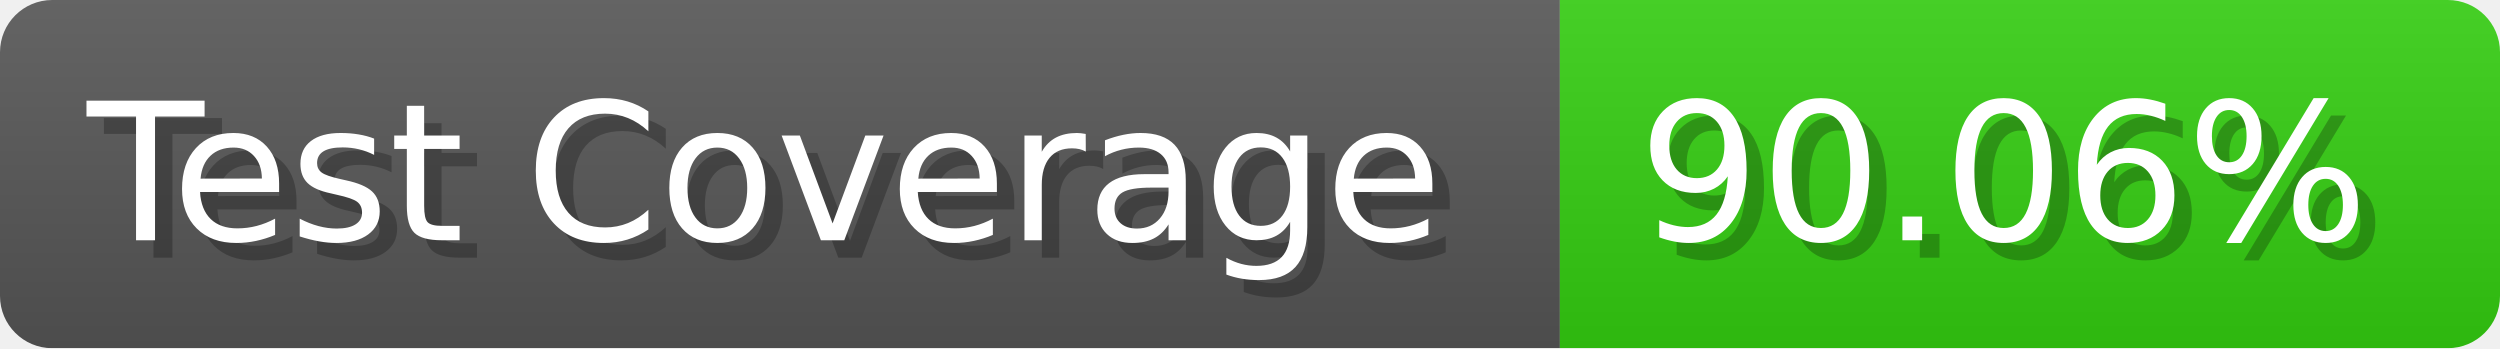
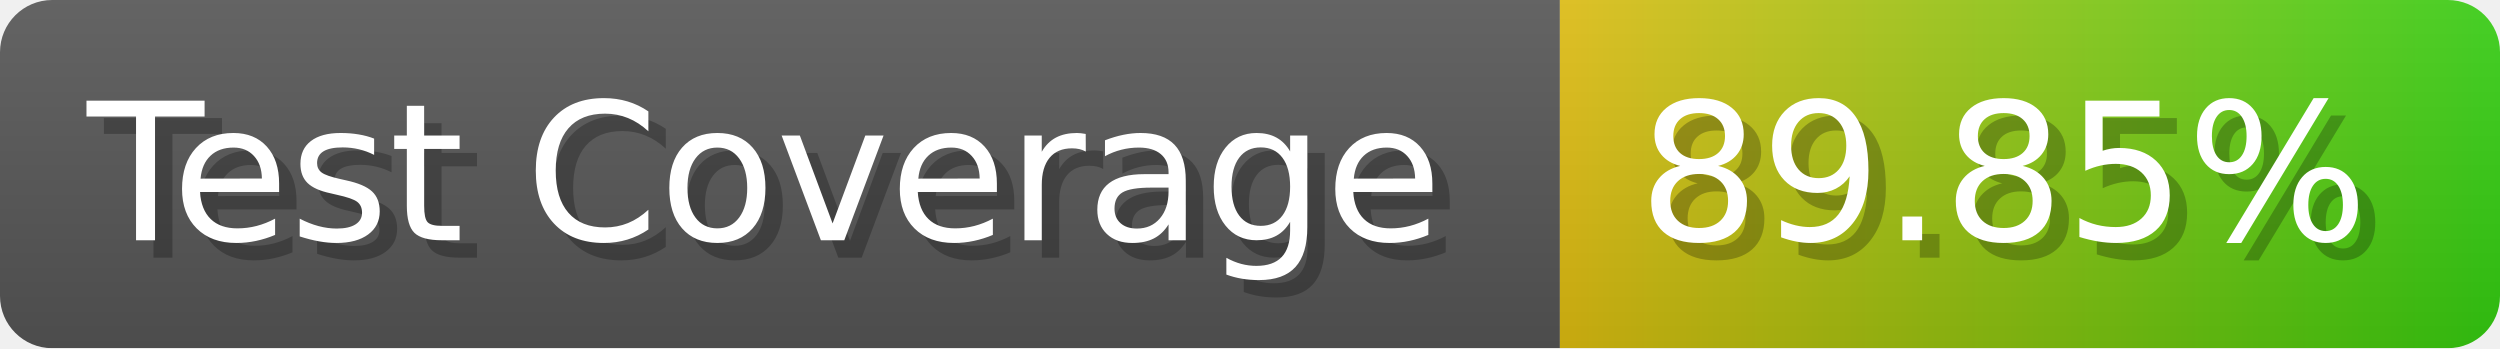
- <svg xmlns="http://www.w3.org/2000/svg" width="143.6" height="20" viewBox="0 0 1436 200" role="img" aria-label="Test Coverage: 90.06%">
+ <svg xmlns="http://www.w3.org/2000/svg" width="143.6" height="20" viewBox="0 0 1436 200" role="img" aria-label="Test Coverage: 89.85%">
  <linearGradient id="a" x2="0" y2="100%">
    <stop offset="0" stop-opacity=".1" stop-color="#EEE" />
    <stop offset="1" stop-opacity=".1" />
  </linearGradient>
  <mask id="m">
    <rect width="1436" height="200" rx="30" fill="#FFF" />
  </mask>
  <g mask="url(#m)">
    <rect width="896" height="200" fill="#555" />
-     <rect width="540" height="200" fill="#3C1" x="896" />
+     <rect width="540" height="200" fill="url(#x)" x="896" />
    <rect width="1436" height="200" fill="url(#a)" />
  </g>
  <g aria-hidden="true" fill="#fff" text-anchor="start" font-family="Verdana,DejaVu Sans,sans-serif" font-size="110">
    <text x="60" y="148" textLength="796" fill="#000" opacity="0.25">Test Coverage</text>
    <text x="50" y="138" textLength="796">Test Coverage</text>
-     <text x="951" y="148" textLength="440" fill="#000" opacity="0.25">90.06%</text>
-     <text x="941" y="138" textLength="440">90.06%</text>
+     <text x="951" y="148" textLength="440" fill="#000" opacity="0.25">89.85%</text>
+     <text x="941" y="138" textLength="440">89.85%</text>
  </g>
+   <linearGradient id="x" x1="0%" y1="0%" x2="100%" y2="0%">
+     <stop offset="0%" style="stop-color:#DB1" />
+     <stop offset="100%" style="stop-color:#3C1" />
+   </linearGradient>
</svg>
